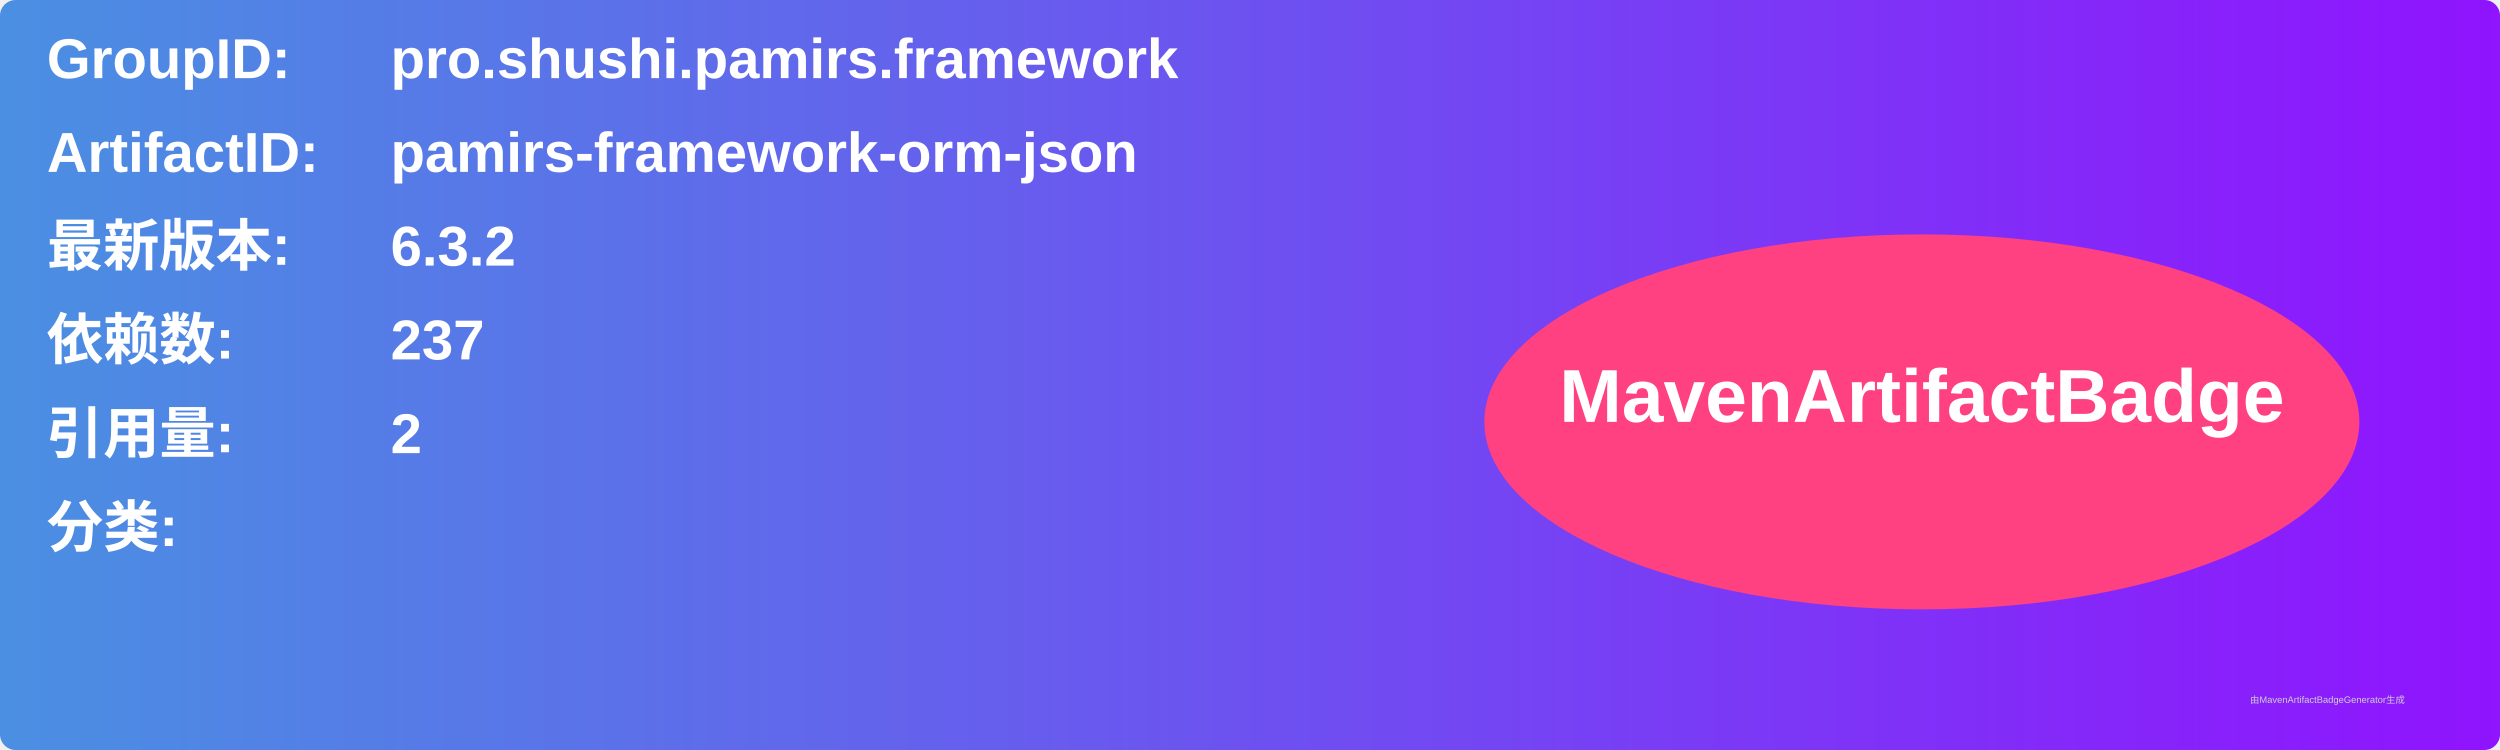
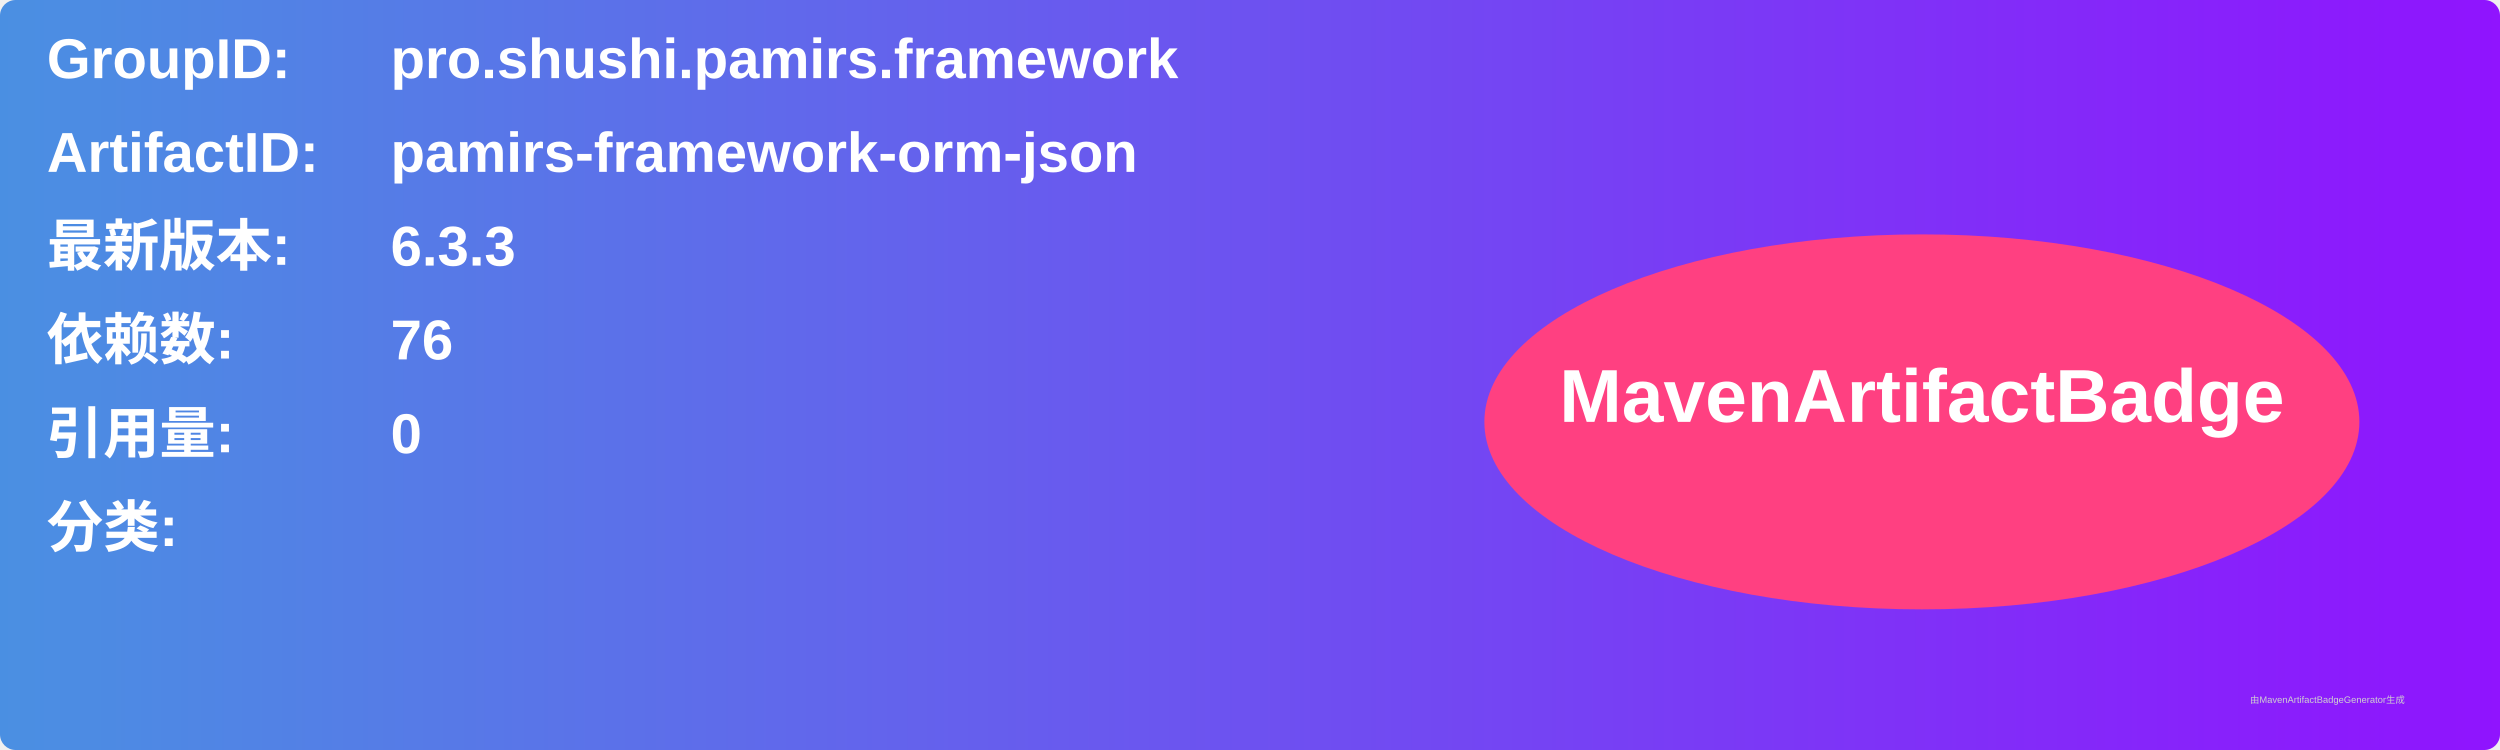
<svg xmlns="http://www.w3.org/2000/svg" width="800" height="240" viewBox="0 0 800 240">
  <linearGradient id="grad" x1="0%" y1="0%" x2="100%" y2="0%">
    <stop offset="0%" stop-color="#4a90e2" />
    <stop offset="100%" stop-color="#9013fe" />
  </linearGradient>
  <rect width="100%" height="100%" rx="5" ry="5" fill="url(#grad)" />
  <g transform="translate(15, 15)">
    <text x="0" y="10" font-family="Arial" font-size="18" fill="white" font-weight="bold" width="260">GroupID:</text>
    <text x="110" y="10" font-family="Arial" font-size="18" fill="white" font-weight="bold" width="460">pro.shushi.pamirs.framework</text>
    <text x="0" y="40" font-family="Arial" font-size="18" fill="white" font-weight="bold" width="260">ArtifactID:</text>
    <text x="110" y="40" font-family="Arial" font-size="18" fill="white" font-weight="bold" width="460">pamirs-framework-orm-json</text>
    <text x="0" y="70" font-family="Arial" font-size="18" fill="white" font-weight="bold">最新版本:</text>
    <text x="110" y="70" font-family="Arial" font-size="18" fill="white" font-weight="bold">
-       <tspan font-weight="bold">6.3.2</tspan>
+       <tspan font-weight="bold">6.3.3</tspan>
    </text>
    <text x="0" y="100" font-family="Arial" font-size="18" fill="white" font-weight="bold">依赖数: </text>
    <text x="110" y="100" font-family="Arial" font-size="18" fill="white">
-       <tspan font-weight="bold">237</tspan>
+       <tspan font-weight="bold">76</tspan>
    </text>
    <text x="0" y="130" font-family="Arial" font-size="18" fill="white" font-weight="bold">引用量: </text>
    <text x="110" y="130" font-family="Arial" font-size="18" fill="white">
-       <tspan font-weight="bold">2</tspan>
+       <tspan font-weight="bold">0</tspan>
    </text>
    <text x="0" y="160" font-family="Arial" font-size="18" fill="white" font-weight="bold">分类:</text>
    <text x="10" y="190" font-family="Arial" font-size="10" fill="white">
      <tspan font-weight="bold" />
    </text>
    <ellipse cx="600" cy="120" rx="140" ry="60" fill="#ff4081" />
    <text x="600" y="120" text-anchor="middle" font-family="Arial" font-size="24" fill="white" font-weight="bold">MavenArtifactBadge</text>
  </g>
  <text x="720" y="225" font-family="Arial" font-size="3" fill="#d0d0d0">由MavenArtifactBadgeGenerator生成</text>
</svg>
